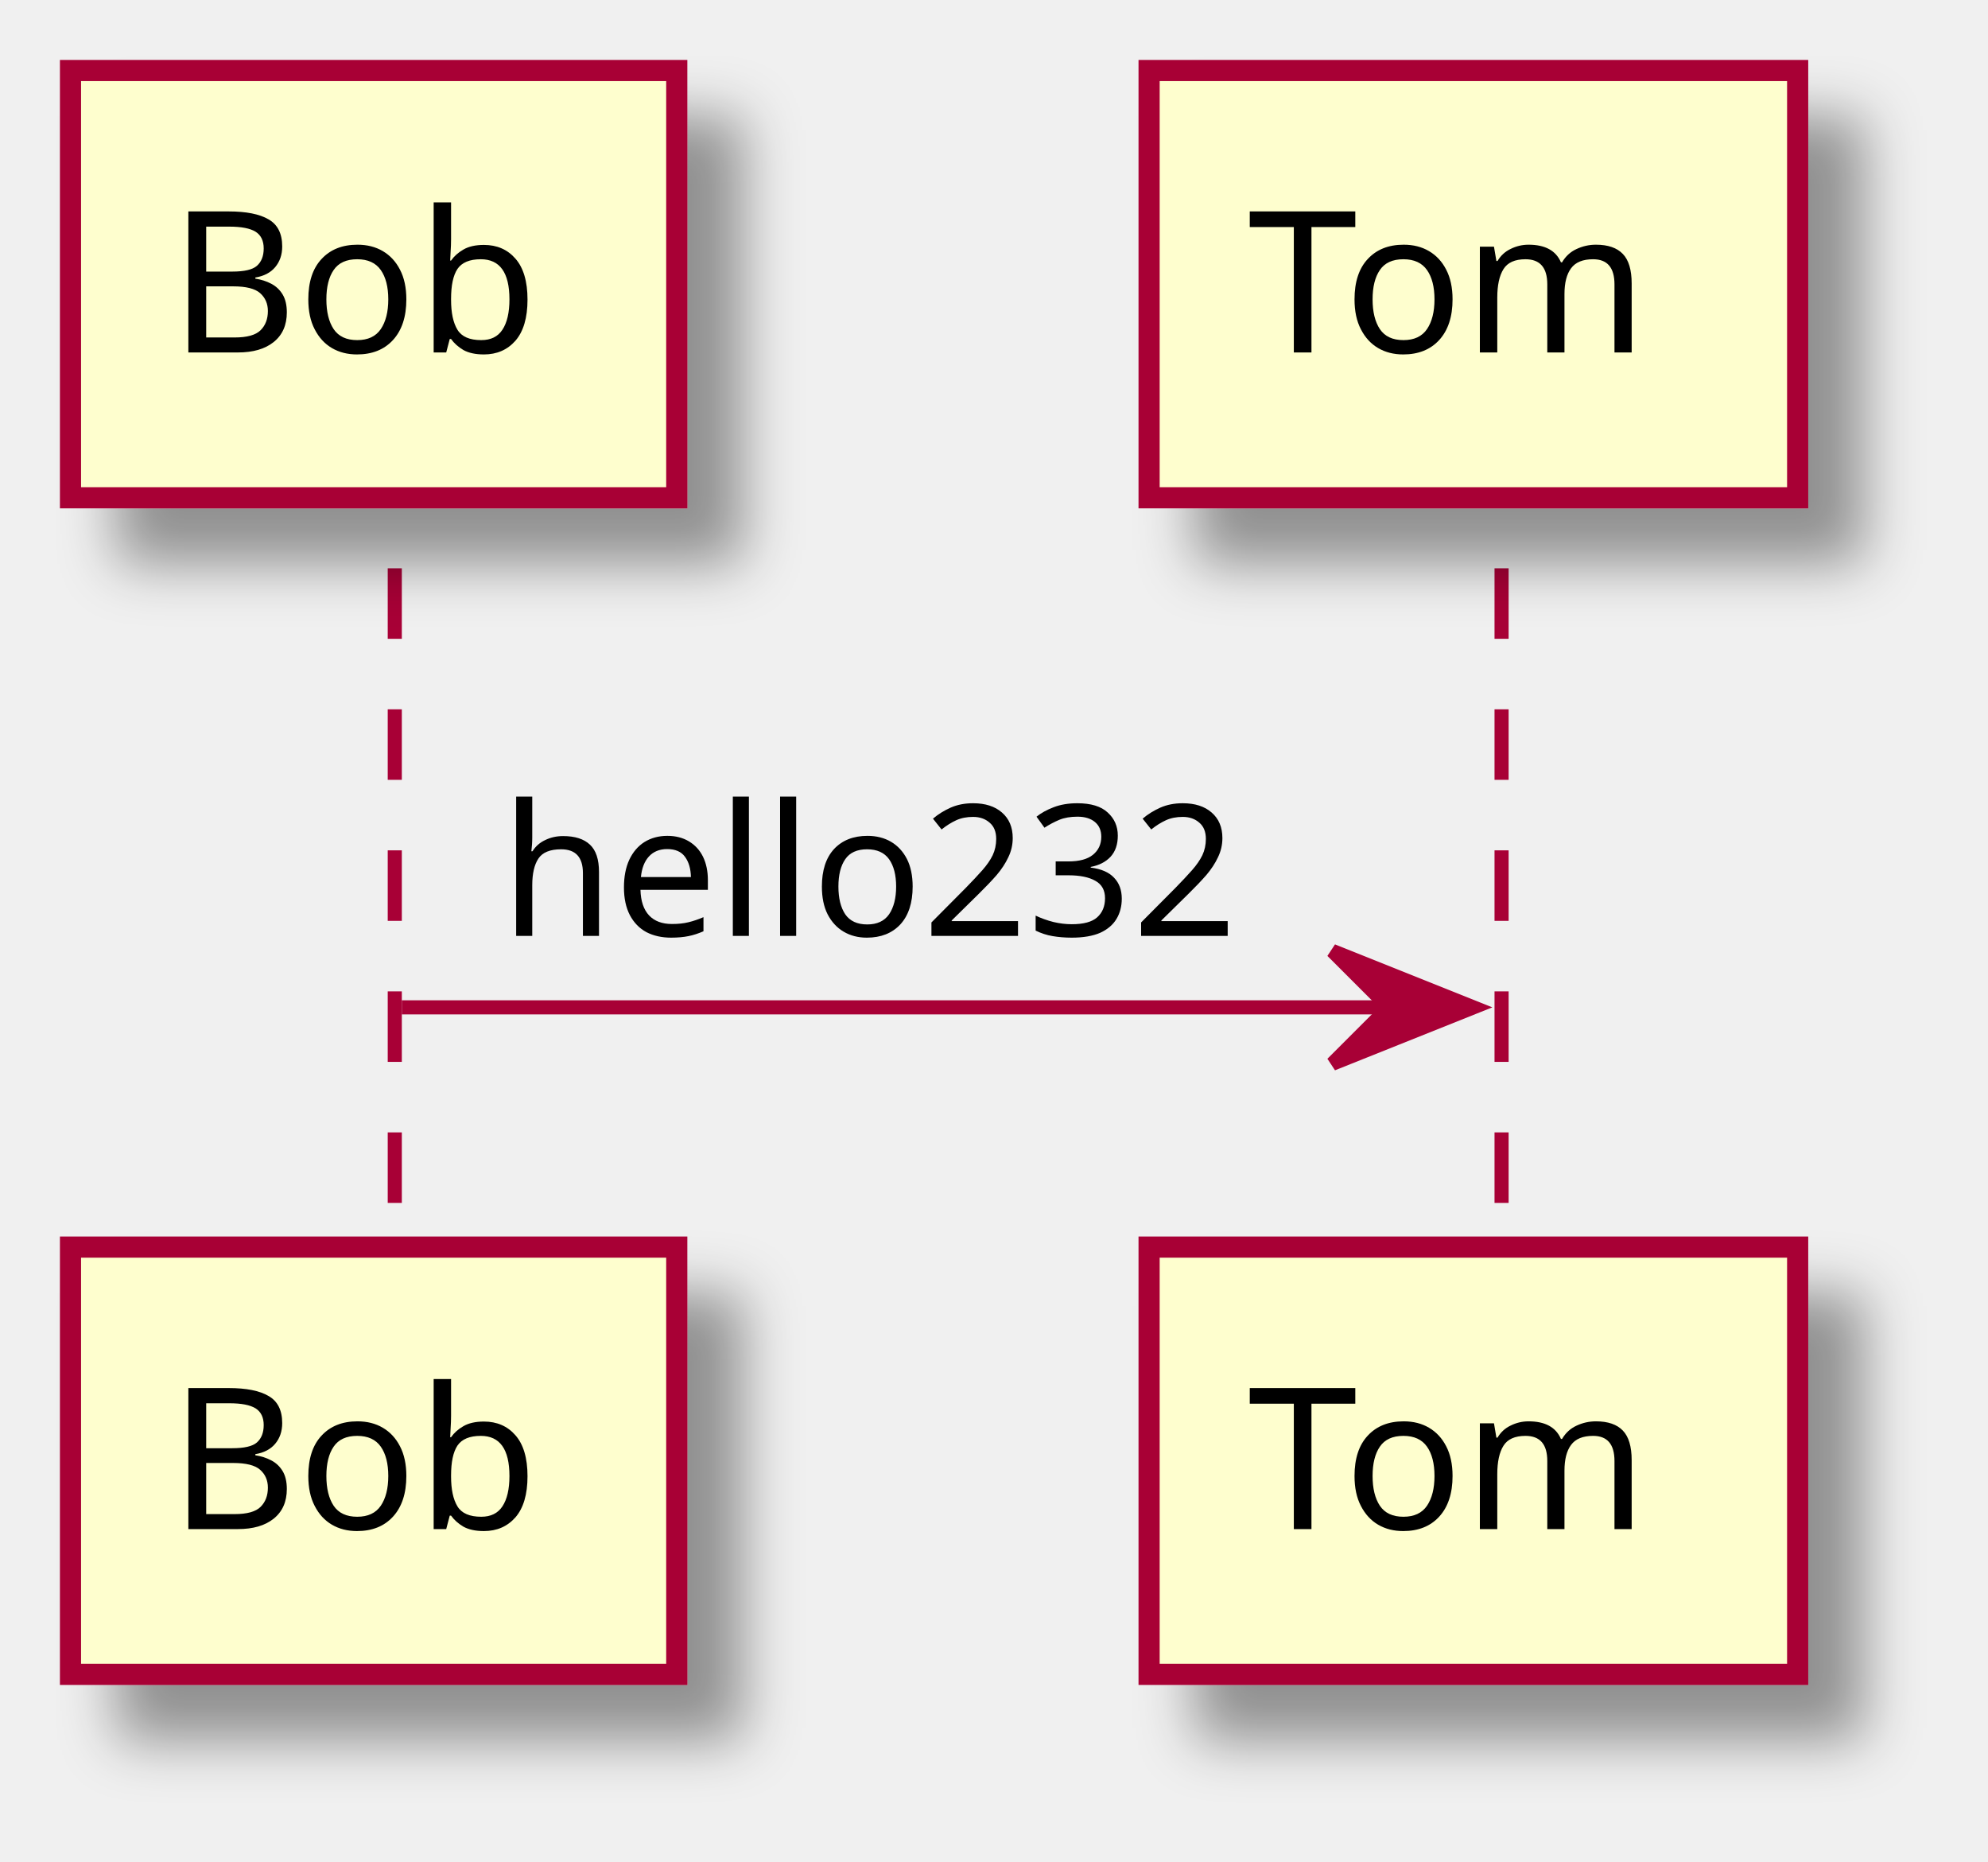
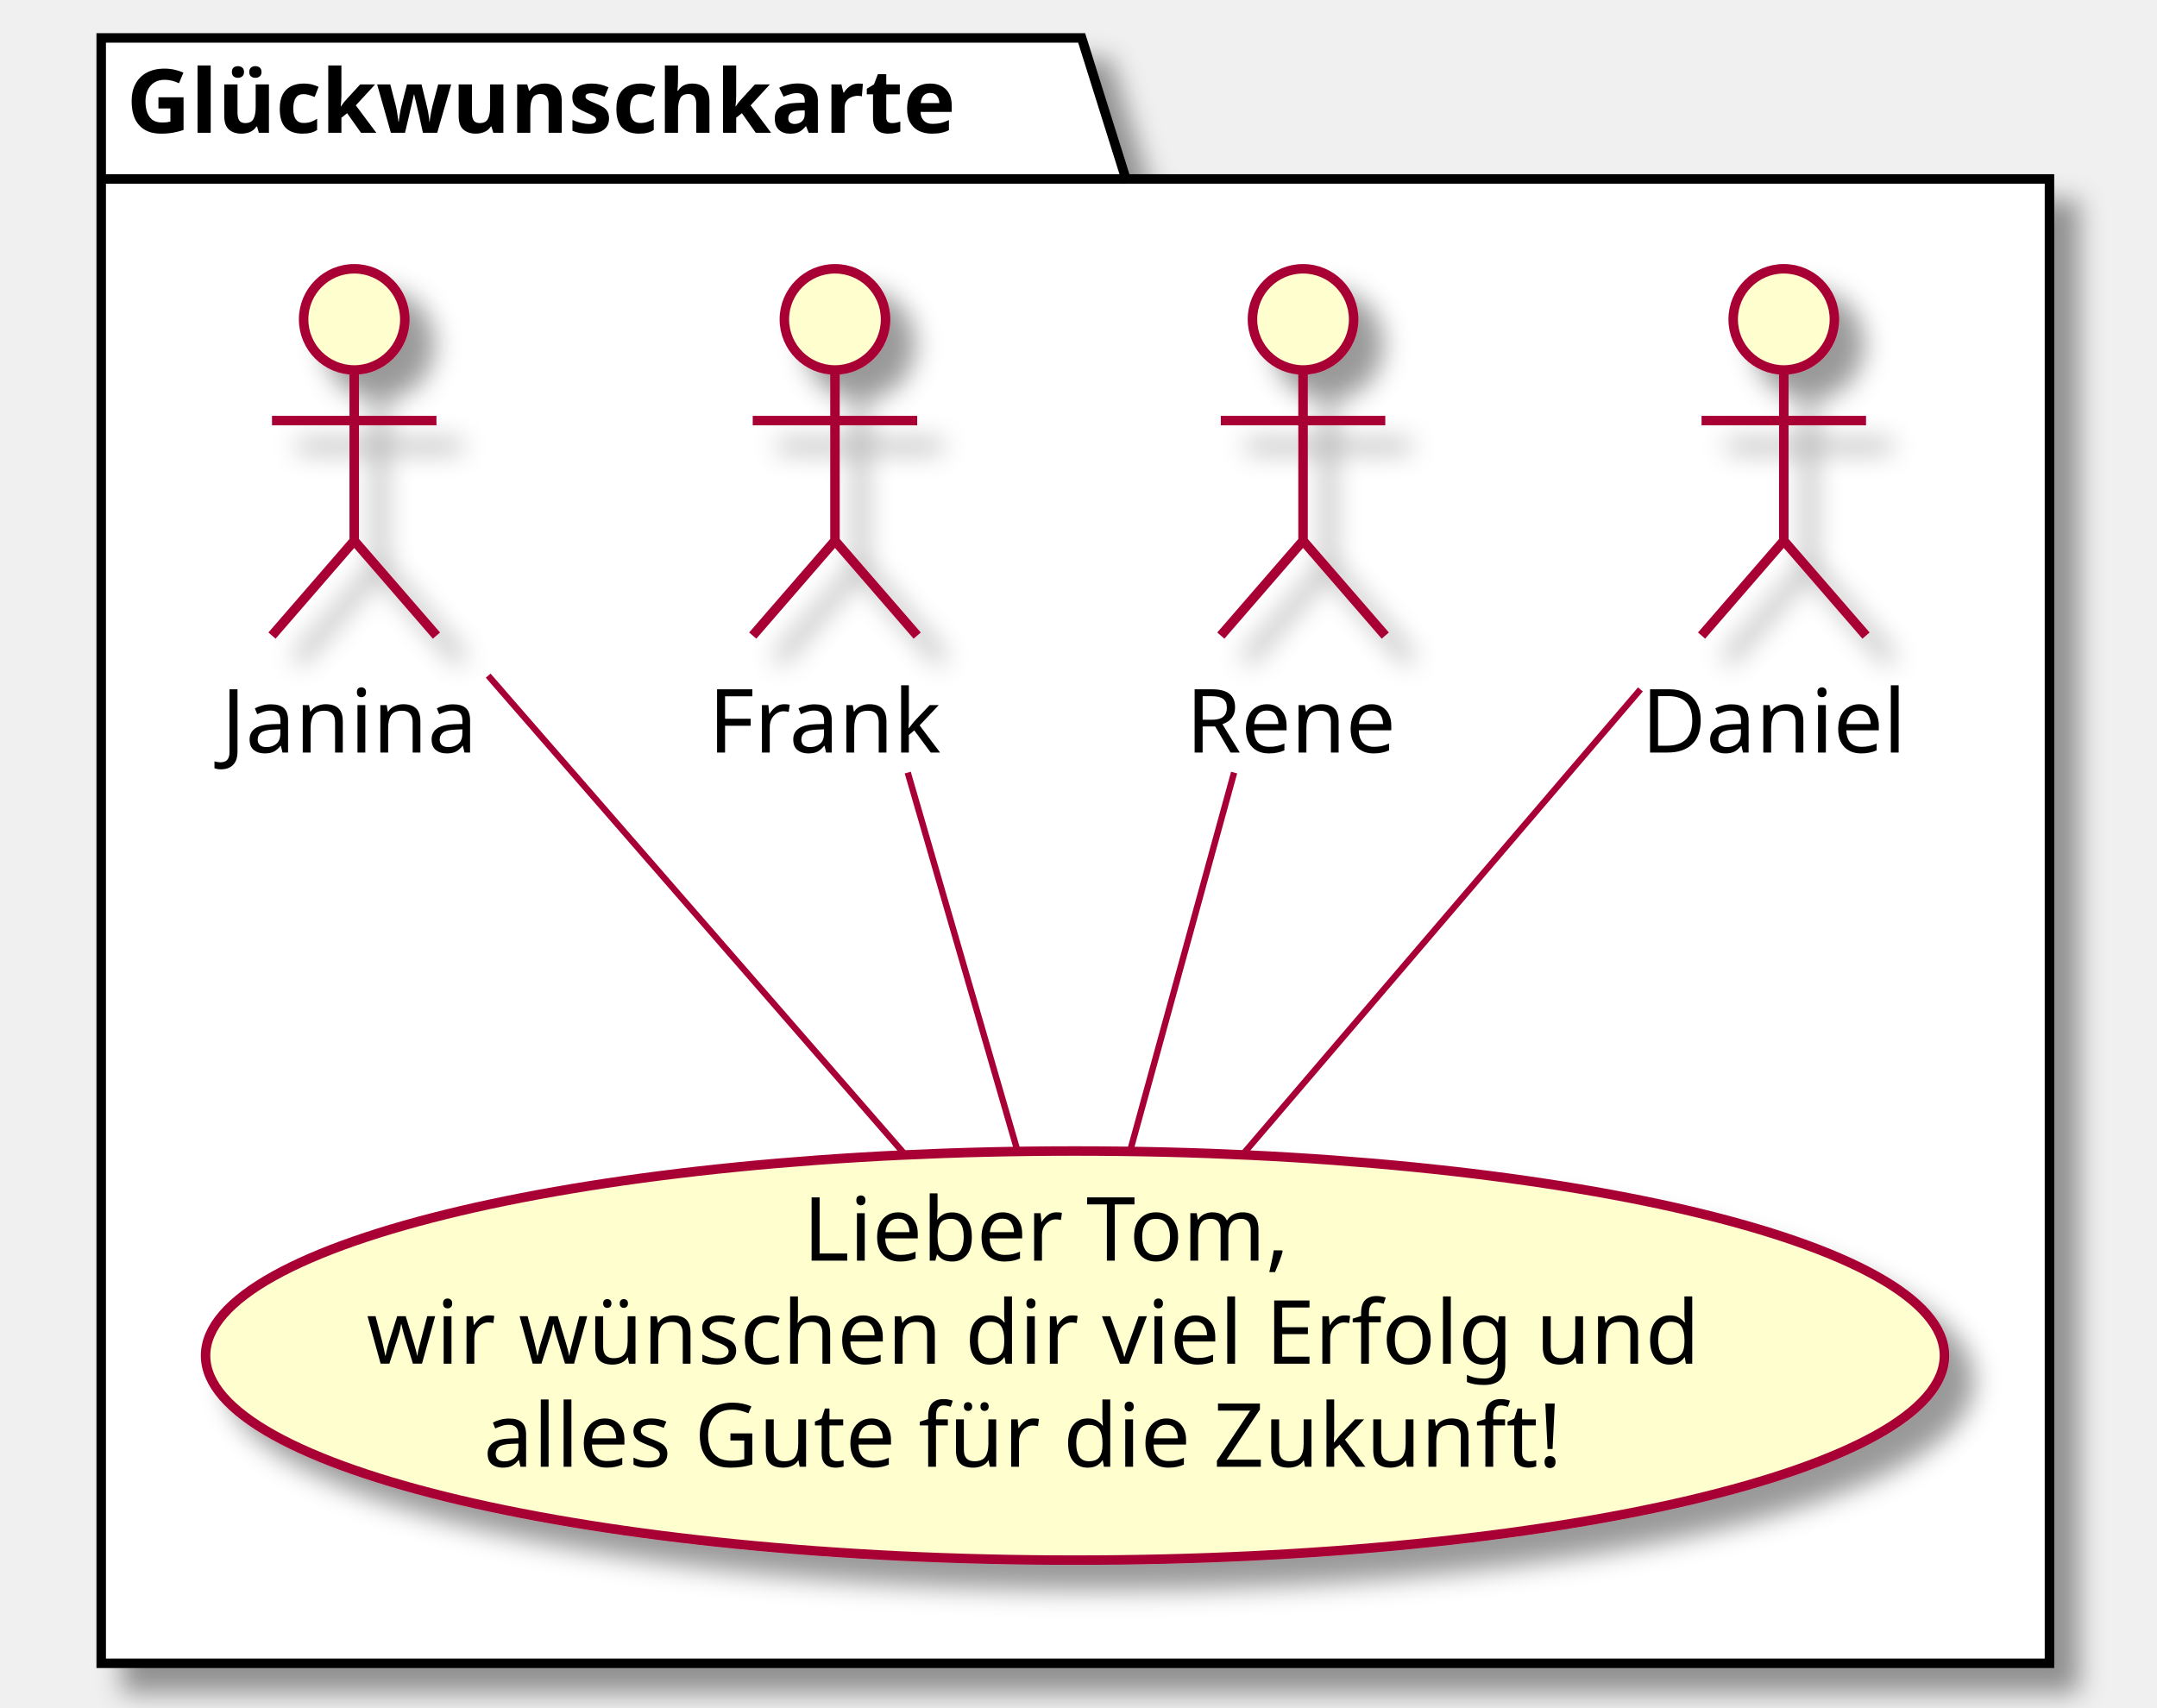
- <svg xmlns="http://www.w3.org/2000/svg" contentScriptType="application/ecmascript" contentStyleType="text/css" height="132px" preserveAspectRatio="none" style="width:141px;height:132px;" version="1.1" viewBox="0 0 141 132" width="141px" zoomAndPan="magnify">
+ <svg xmlns="http://www.w3.org/2000/svg" contentScriptType="application/ecmascript" contentStyleType="text/css" height="270px" preserveAspectRatio="none" style="width:341px;height:270px;" version="1.1" viewBox="0 0 341 270" width="341px" zoomAndPan="magnify">
  <defs>
-     <filter height="300%" id="f11jhrybmbubgs" width="300%" x="-1" y="-1">
+     <filter height="300%" id="fb9owwrh719xx" width="300%" x="-1" y="-1">
      <feGaussianBlur result="blurOut" stdDeviation="2.0" />
      <feColorMatrix in="blurOut" result="blurOut2" type="matrix" values="0 0 0 0 0 0 0 0 0 0 0 0 0 0 0 0 0 0 .4 0" />
      <feOffset dx="4.0" dy="4.0" in="blurOut2" result="blurOut3" />
      <feBlend in="SourceGraphic" in2="blurOut3" mode="normal" />
    </filter>
  </defs>
  <g>
-     <line style="stroke:#A80036;stroke-width:1.0;stroke-dasharray:5.0,5.0;" x1="28" x2="28" y1="40.297" y2="89.43" />
-     <line style="stroke:#A80036;stroke-width:1.0;stroke-dasharray:5.0,5.0;" x1="106.5" x2="106.5" y1="40.297" y2="89.43" />
-     <rect fill="#FEFECE" filter="url(#f11jhrybmbubgs)" height="30.297" style="stroke:#A80036;stroke-width:1.5;" width="43" x="5" y="5" />
-     <text fill="#000000" font-family="sans-serif" font-size="14" lengthAdjust="spacingAndGlyphs" textLength="29" x="12" y="24.995">Bob</text>
-     <rect fill="#FEFECE" filter="url(#f11jhrybmbubgs)" height="30.297" style="stroke:#A80036;stroke-width:1.5;" width="43" x="5" y="88.43" />
-     <text fill="#000000" font-family="sans-serif" font-size="14" lengthAdjust="spacingAndGlyphs" textLength="29" x="12" y="108.425">Bob</text>
-     <rect fill="#FEFECE" filter="url(#f11jhrybmbubgs)" height="30.297" style="stroke:#A80036;stroke-width:1.5;" width="46" x="81.5" y="5" />
-     <text fill="#000000" font-family="sans-serif" font-size="14" lengthAdjust="spacingAndGlyphs" textLength="32" x="88.5" y="24.995">Tom</text>
-     <rect fill="#FEFECE" filter="url(#f11jhrybmbubgs)" height="30.297" style="stroke:#A80036;stroke-width:1.5;" width="46" x="81.5" y="88.43" />
-     <text fill="#000000" font-family="sans-serif" font-size="14" lengthAdjust="spacingAndGlyphs" textLength="32" x="88.5" y="108.425">Tom</text>
-     <polygon fill="#A80036" points="94.5,67.43,104.5,71.43,94.5,75.43,98.5,71.43" style="stroke:#A80036;stroke-width:1.0;" />
-     <line style="stroke:#A80036;stroke-width:1.0;" x1="28.5" x2="100.5" y1="71.43" y2="71.43" />
-     <text fill="#000000" font-family="sans-serif" font-size="13" lengthAdjust="spacingAndGlyphs" textLength="54" x="35.5" y="66.364">hello232</text>
+     <polygon fill="#FFFFFF" filter="url(#fb9owwrh719xx)" points="16,6,171,6,178,28.297,324,28.297,324,263,16,263,16,6" style="stroke:#000000;stroke-width:1.5;" />
+     <line style="stroke:#000000;stroke-width:1.5;" x1="16" x2="178" y1="28.297" y2="28.297" />
+     <text fill="#000000" font-family="sans-serif" font-size="14" font-weight="bold" lengthAdjust="spacingAndGlyphs" textLength="149" x="20" y="20.995">Glückwunschkarte</text>
+     <ellipse cx="169.948" cy="214.345" fill="#FEFECE" filter="url(#fb9owwrh719xx)" rx="137.448" ry="32.345" style="stroke:#A80036;stroke-width:1.5;" />
+     <text fill="#000000" font-family="sans-serif" font-size="14" lengthAdjust="spacingAndGlyphs" textLength="86" x="126.948" y="199.338">Lieber Tom,</text>
+     <text fill="#000000" font-family="sans-serif" font-size="14" lengthAdjust="spacingAndGlyphs" textLength="224" x="57.948" y="215.635">wir wünschen dir viel Erfolg und</text>
+     <text fill="#000000" font-family="sans-serif" font-size="14" lengthAdjust="spacingAndGlyphs" textLength="187" x="76.448" y="231.932">alles Gute für die Zukunft!</text>
+     <ellipse cx="282" cy="50.5" fill="#FEFECE" filter="url(#fb9owwrh719xx)" rx="8" ry="8" style="stroke:#A80036;stroke-width:1.5;" />
+     <path d="M282,58.5 L282,85.5 M269,66.5 L295,66.5 M282,85.5 L269,100.5 M282,85.5 L295,100.5 " fill="none" filter="url(#fb9owwrh719xx)" style="stroke:#A80036;stroke-width:1.5;" />
+     <text fill="#000000" font-family="sans-serif" font-size="14" lengthAdjust="spacingAndGlyphs" textLength="45" x="259.5" y="118.995">Daniel</text>
+     <ellipse cx="206" cy="50.5" fill="#FEFECE" filter="url(#fb9owwrh719xx)" rx="8" ry="8" style="stroke:#A80036;stroke-width:1.5;" />
+     <path d="M206,58.5 L206,85.5 M193,66.5 L219,66.5 M206,85.5 L193,100.5 M206,85.5 L219,100.5 " fill="none" filter="url(#fb9owwrh719xx)" style="stroke:#A80036;stroke-width:1.5;" />
+     <text fill="#000000" font-family="sans-serif" font-size="14" lengthAdjust="spacingAndGlyphs" textLength="37" x="187.5" y="118.995">Rene</text>
+     <ellipse cx="132" cy="50.5" fill="#FEFECE" filter="url(#fb9owwrh719xx)" rx="8" ry="8" style="stroke:#A80036;stroke-width:1.5;" />
+     <path d="M132,58.5 L132,85.5 M119,66.5 L145,66.5 M132,85.5 L119,100.5 M132,85.5 L145,100.5 " fill="none" filter="url(#fb9owwrh719xx)" style="stroke:#A80036;stroke-width:1.5;" />
+     <text fill="#000000" font-family="sans-serif" font-size="14" lengthAdjust="spacingAndGlyphs" textLength="40" x="112" y="118.995">Frank</text>
+     <ellipse cx="56" cy="50.5" fill="#FEFECE" filter="url(#fb9owwrh719xx)" rx="8" ry="8" style="stroke:#A80036;stroke-width:1.5;" />
+     <path d="M56,58.5 L56,85.5 M43,66.5 L69,66.5 M56,85.5 L43,100.5 M56,85.5 L69,100.5 " fill="none" filter="url(#fb9owwrh719xx)" style="stroke:#A80036;stroke-width:1.5;" />
+     <text fill="#000000" font-family="sans-serif" font-size="14" lengthAdjust="spacingAndGlyphs" textLength="42" x="35" y="118.995">Janina</text>
+     <path d="M259.335,109.01 C241.182,130.242 215.681,160.069 196.569,182.424 " fill="none" id="Daniel-goodbye" style="stroke:#A80036;stroke-width:1.0;" />
+     <path d="M195.101,122.16 C189.845,141.288 183.626,163.917 178.693,181.866 " fill="none" id="Rene-goodbye" style="stroke:#A80036;stroke-width:1.0;" />
+     <path d="M143.504,122.16 C149.053,141.288 155.617,163.917 160.824,181.866 " fill="none" id="Frank-goodbye" style="stroke:#A80036;stroke-width:1.0;" />
+     <path d="M77.175,106.833 C95.72,128.143 122.772,159.229 142.893,182.351 " fill="none" id="Janina-goodbye" style="stroke:#A80036;stroke-width:1.0;" />
  </g>
</svg>
